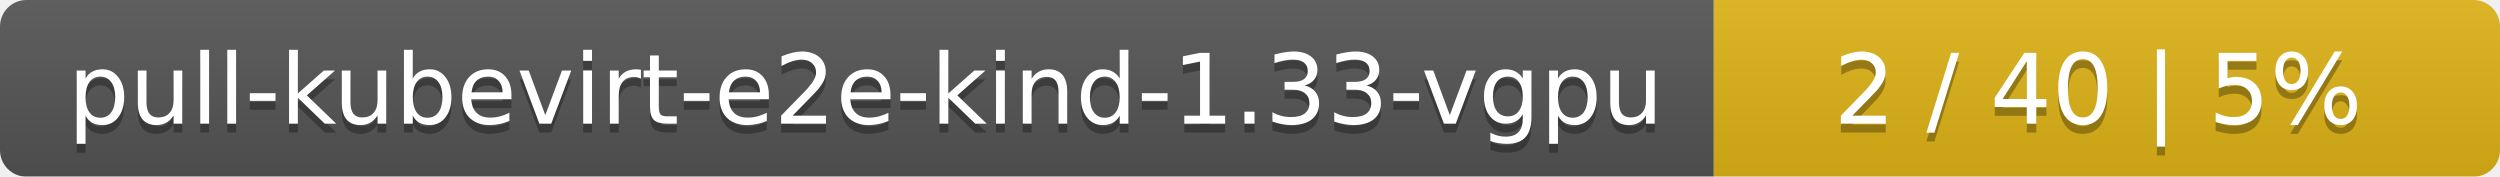
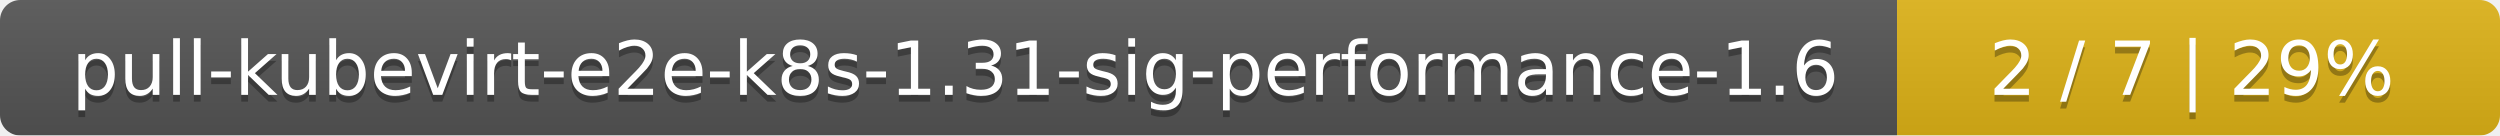
- <svg xmlns="http://www.w3.org/2000/svg" width="283" height="20">
+ <svg xmlns="http://www.w3.org/2000/svg" width="369" height="20">
  <linearGradient id="smooth" x2="0" y2="100%">
    <stop offset="0" stop-color="#bbb" stop-opacity=".1" />
    <stop offset="1" stop-opacity=".1" />
  </linearGradient>
  <mask id="round">
-     <rect width="283" height="20" rx="3" fill="#fff" />
+     <rect width="369" height="20" rx="3" fill="#fff" />
  </mask>
  <g mask="url(#round)">
-     <rect width="194" height="20" fill="#555" />
-     <rect x="194" width="89" height="20" fill="#dfb317" />
-     <rect width="283" height="20" fill="url(#smooth)" />
+     <rect width="280" height="20" fill="#555" />
+     <rect x="280" width="89" height="20" fill="#dfb317" />
+     <rect width="369" height="20" fill="url(#smooth)" />
  </g>
  <g fill="#fff" text-anchor="middle" font-family="DejaVu Sans,Verdana,Geneva,sans-serif" font-size="11">
-     <text x="98" y="15" fill="#010101" fill-opacity=".3">pull-kubevirt-e2e-kind-1.33-vgpu</text>
-     <text x="98" y="14">pull-kubevirt-e2e-kind-1.33-vgpu</text>
-     <text x="237.5" y="15" fill="#010101" fill-opacity=".3">2 / 40    |    5%</text>
-     <text x="237.5" y="14">2 / 40    |    5%</text>
+     <text x="141" y="15" fill="#010101" fill-opacity=".3">pull-kubevirt-e2e-k8s-1.31-sig-performance-1.6</text>
+     <text x="141" y="14">pull-kubevirt-e2e-k8s-1.31-sig-performance-1.6</text>
+     <text x="323.5" y="15" fill="#010101" fill-opacity=".3">2 / 7    |    29%</text>
+     <text x="323.5" y="14">2 / 7    |    29%</text>
  </g>
</svg>
